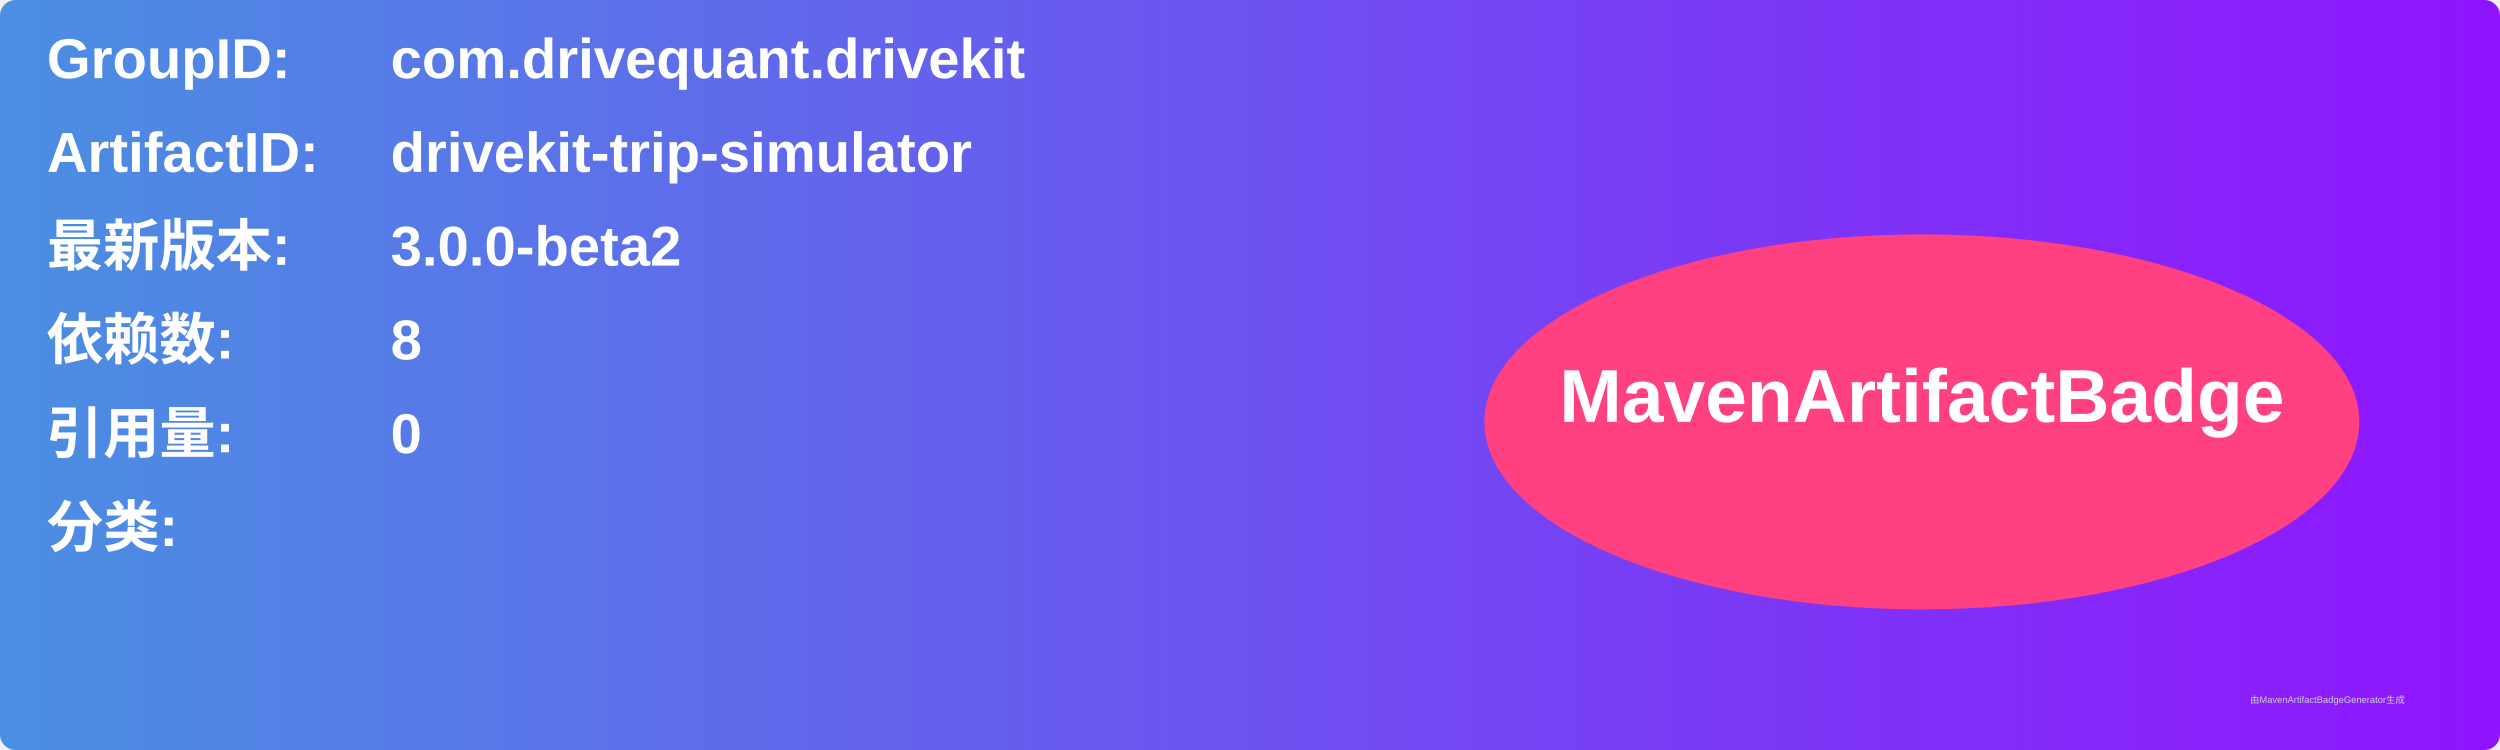
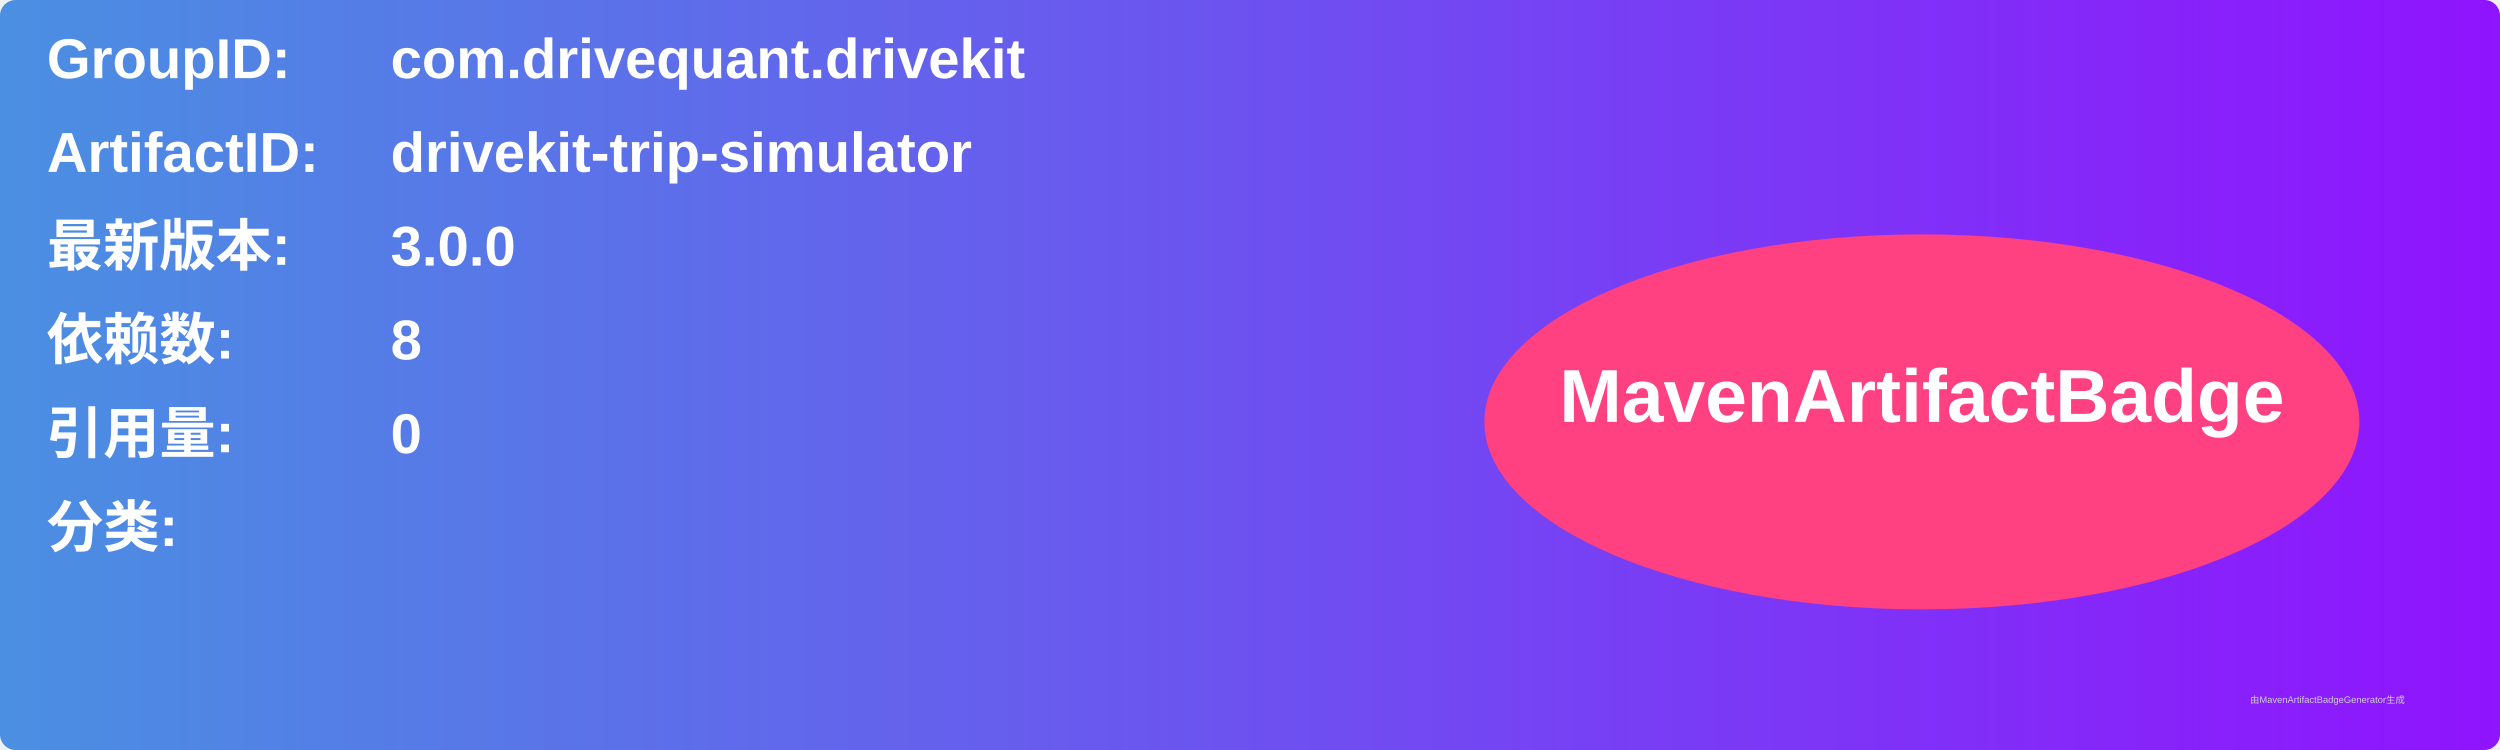
<svg xmlns="http://www.w3.org/2000/svg" width="800" height="240" viewBox="0 0 800 240">
  <linearGradient id="grad" x1="0%" y1="0%" x2="100%" y2="0%">
    <stop offset="0%" stop-color="#4a90e2" />
    <stop offset="100%" stop-color="#9013fe" />
  </linearGradient>
  <rect width="100%" height="100%" rx="5" ry="5" fill="url(#grad)" />
  <g transform="translate(15, 15)">
    <text x="0" y="10" font-family="Arial" font-size="18" fill="white" font-weight="bold" width="260">GroupID:</text>
    <text x="110" y="10" font-family="Arial" font-size="18" fill="white" font-weight="bold" width="460">com.drivequant.drivekit</text>
    <text x="0" y="40" font-family="Arial" font-size="18" fill="white" font-weight="bold" width="260">ArtifactID:</text>
    <text x="110" y="40" font-family="Arial" font-size="18" fill="white" font-weight="bold" width="460">drivekit-trip-simulator</text>
    <text x="0" y="70" font-family="Arial" font-size="18" fill="white" font-weight="bold">最新版本:</text>
    <text x="110" y="70" font-family="Arial" font-size="18" fill="white" font-weight="bold">
-       <tspan font-weight="bold">3.0.0-beta2</tspan>
+       <tspan font-weight="bold">3.0.0</tspan>
    </text>
    <text x="0" y="100" font-family="Arial" font-size="18" fill="white" font-weight="bold">依赖数: </text>
    <text x="110" y="100" font-family="Arial" font-size="18" fill="white">
      <tspan font-weight="bold">8</tspan>
    </text>
    <text x="0" y="130" font-family="Arial" font-size="18" fill="white" font-weight="bold">引用量: </text>
    <text x="110" y="130" font-family="Arial" font-size="18" fill="white">
      <tspan font-weight="bold">0</tspan>
    </text>
    <text x="0" y="160" font-family="Arial" font-size="18" fill="white" font-weight="bold">分类:</text>
    <text x="10" y="190" font-family="Arial" font-size="10" fill="white">
      <tspan font-weight="bold" />
    </text>
    <ellipse cx="600" cy="120" rx="140" ry="60" fill="#ff4081" />
    <text x="600" y="120" text-anchor="middle" font-family="Arial" font-size="24" fill="white" font-weight="bold">MavenArtifactBadge</text>
  </g>
  <text x="720" y="225" font-family="Arial" font-size="3" fill="#d0d0d0">由MavenArtifactBadgeGenerator生成</text>
</svg>
